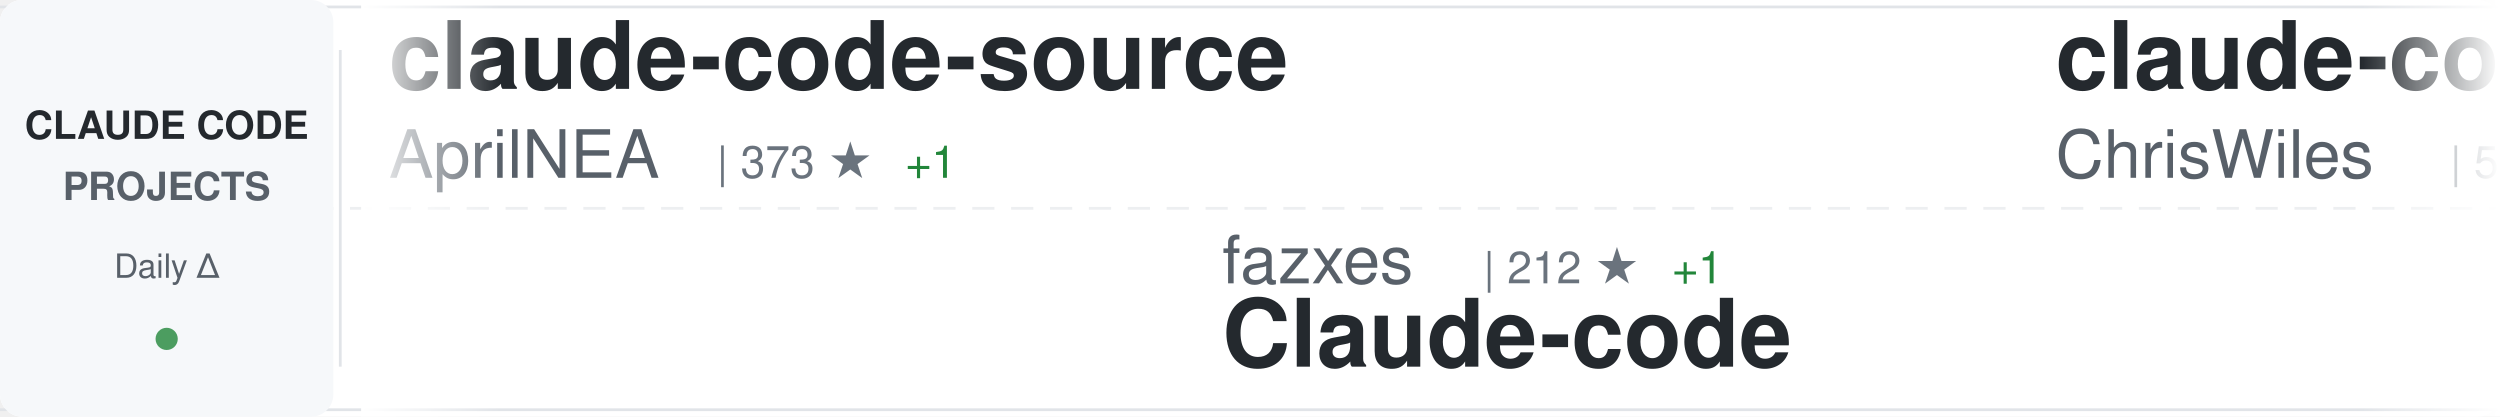
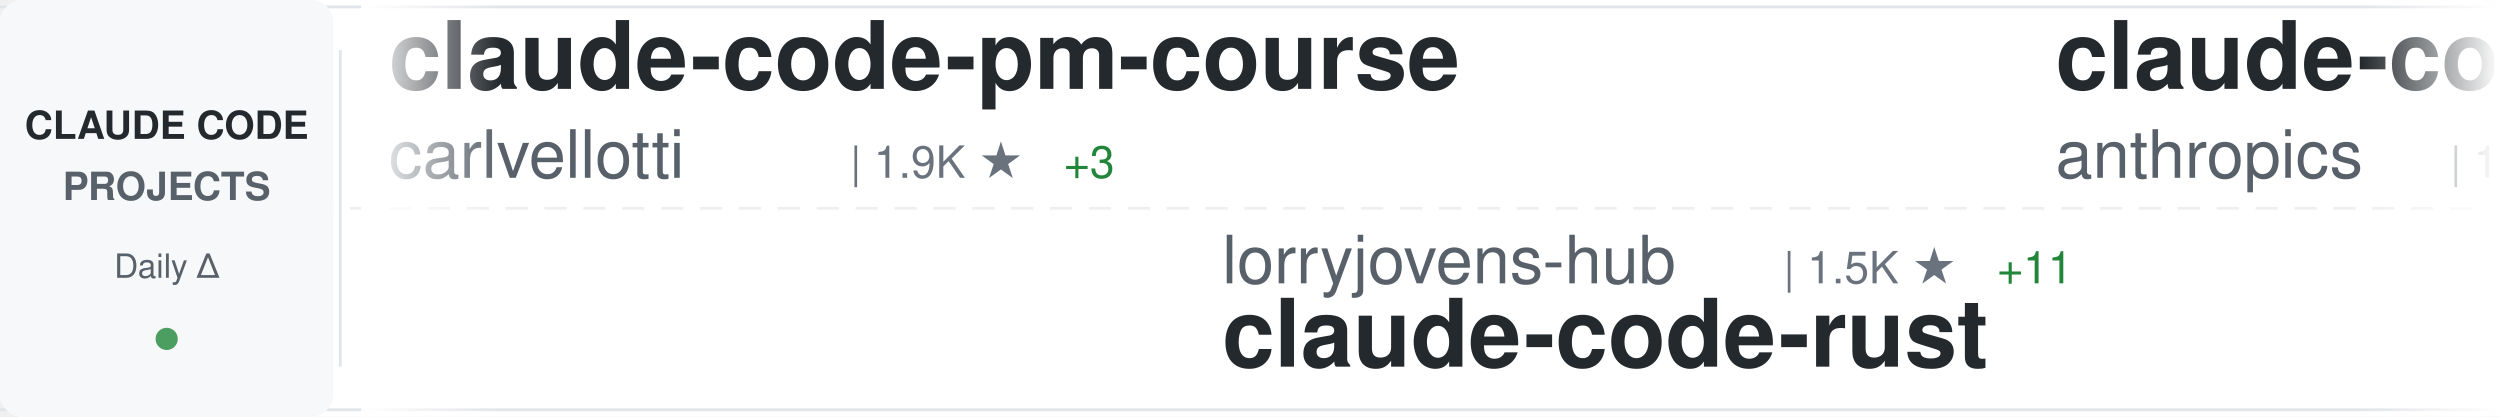
<svg xmlns="http://www.w3.org/2000/svg" width="900" height="150">
  <defs>
    <linearGradient id="awesomeLeftFade" x1="0%" y1="0%" x2="100%" y2="0%">
      <stop offset="0%" style="stop-color:#ffffff;stop-opacity:1" />
      <stop offset="100%" style="stop-color:#ffffff;stop-opacity:0" />
    </linearGradient>
    <linearGradient id="awesomeRightFade" x1="0%" y1="0%" x2="100%" y2="0%">
      <stop offset="0%" style="stop-color:#ffffff;stop-opacity:0" />
      <stop offset="100%" style="stop-color:#ffffff;stop-opacity:1" />
    </linearGradient>
  </defs>
  <rect width="900" height="150" fill="#ffffff" rx="8" />
  <rect x="0" y="2" width="900" height="1" fill="#e1e4e8" />
  <rect x="0" y="147" width="900" height="1" fill="#e1e4e8" />
  <line x1="0" y1="75" x2="900" y2="75" stroke="#e1e4e8" stroke-width="1" stroke-dasharray="8 6" opacity="0.6" />
  <rect x="0" y="0" width="120" height="150" fill="#f6f8fa" rx="8" />
  <text x="60" y="50" font-family="-apple-system, BlinkMacSystemFont, 'Segoe UI', Helvetica, Arial, sans-serif" font-size="14" font-weight="600" fill="#24292e" text-anchor="middle">CLAUDE CODE</text>
  <text x="60" y="72" font-family="-apple-system, BlinkMacSystemFont, 'Segoe UI', Helvetica, Arial, sans-serif" font-size="14" font-weight="600" fill="#586069" text-anchor="middle">PROJECTS</text>
  <text x="60" y="100" font-family="-apple-system, BlinkMacSystemFont, 'Segoe UI', Helvetica, Arial, sans-serif" font-size="12" font-weight="500" fill="#586069" text-anchor="middle">Daily Δ</text>
  <circle cx="60" cy="122" r="4" fill="#22863a" opacity="0.8" />
  <rect x="122" y="18" width="1" height="114" fill="#e1e4e8" />
  <clipPath id="awesomeTickerClip">
    <rect x="130" y="0" width="770" height="150" />
  </clipPath>
  <g clip-path="url(#awesomeTickerClip)">
    <g id="awesomeTickerItems">
      <animateTransform attributeName="transform" attributeType="XML" type="translate" from="0 0" to="-3000 0" dur="54s" repeatCount="indefinite" />
      <g transform="translate(0, 0)">
-         <text x="140" y="32" font-family="-apple-system, BlinkMacSystemFont, 'Segoe UI', Helvetica, Arial, sans-serif" font-size="34" font-weight="600" fill="#24292e">claude-code-source</text>
-         <text x="140" y="64" font-family="-apple-system, BlinkMacSystemFont, 'Segoe UI', Helvetica, Arial, sans-serif" font-size="24" font-weight="400" fill="#586069">AprilNEA</text>
-         <text x="258" y="64" font-family="-apple-system, BlinkMacSystemFont, 'Segoe UI', Helvetica, Arial, sans-serif" font-size="16" font-weight="500" fill="#6a737d">| 373 ★</text>
-         <text x="326" y="64" font-family="-apple-system, BlinkMacSystemFont, 'Segoe UI', Helvetica, Arial, sans-serif" font-size="16" font-weight="500" fill="#22863a"> +1</text>
+         <text x="140" y="32" font-family="-apple-system, BlinkMacSystemFont, 'Segoe UI', Helvetica, Arial, sans-serif" font-size="34" font-weight="600" fill="#24292e">claude-code-pm-course</text>
+         <text x="140" y="64" font-family="-apple-system, BlinkMacSystemFont, 'Segoe UI', Helvetica, Arial, sans-serif" font-size="24" font-weight="400" fill="#586069">carlvellotti</text>
+         <text x="306" y="64" font-family="-apple-system, BlinkMacSystemFont, 'Segoe UI', Helvetica, Arial, sans-serif" font-size="16" font-weight="500" fill="#6a737d">| 1.9K ★</text>
+         <text x="383" y="64" font-family="-apple-system, BlinkMacSystemFont, 'Segoe UI', Helvetica, Arial, sans-serif" font-size="16" font-weight="500" fill="#22863a"> +3</text>
      </g>
      <g transform="translate(300, 0)">
-         <text x="140" y="102" font-family="-apple-system, BlinkMacSystemFont, 'Segoe UI', Helvetica, Arial, sans-serif" font-size="24" font-weight="400" fill="#586069">fazxes</text>
-         <text x="234" y="102" font-family="-apple-system, BlinkMacSystemFont, 'Segoe UI', Helvetica, Arial, sans-serif" font-size="16" font-weight="500" fill="#6a737d">| 212 ★</text>
-         <text x="302" y="102" font-family="-apple-system, BlinkMacSystemFont, 'Segoe UI', Helvetica, Arial, sans-serif" font-size="16" font-weight="500" fill="#22863a"> +1</text>
+         <text x="140" y="102" font-family="-apple-system, BlinkMacSystemFont, 'Segoe UI', Helvetica, Arial, sans-serif" font-size="24" font-weight="400" fill="#586069">lorryjovens-hub</text>
+         <text x="342" y="102" font-family="-apple-system, BlinkMacSystemFont, 'Segoe UI', Helvetica, Arial, sans-serif" font-size="16" font-weight="500" fill="#6a737d">| 1.5K ★</text>
+         <text x="419" y="102" font-family="-apple-system, BlinkMacSystemFont, 'Segoe UI', Helvetica, Arial, sans-serif" font-size="16" font-weight="500" fill="#22863a"> +11</text>
+         <text x="140" y="132" font-family="-apple-system, BlinkMacSystemFont, 'Segoe UI', Helvetica, Arial, sans-serif" font-size="34" font-weight="600" fill="#24292e">claude-code-rust</text>
+       </g>
+       <g transform="translate(600, 0)">
+         <text x="140" y="32" font-family="-apple-system, BlinkMacSystemFont, 'Segoe UI', Helvetica, Arial, sans-serif" font-size="34" font-weight="600" fill="#24292e">claude-code</text>
+         <text x="140" y="64" font-family="-apple-system, BlinkMacSystemFont, 'Segoe UI', Helvetica, Arial, sans-serif" font-size="24" font-weight="400" fill="#586069">anthropics</text>
+         <text x="282" y="64" font-family="-apple-system, BlinkMacSystemFont, 'Segoe UI', Helvetica, Arial, sans-serif" font-size="16" font-weight="500" fill="#6a737d">| 119.4K ★</text>
+         <text x="377" y="64" font-family="-apple-system, BlinkMacSystemFont, 'Segoe UI', Helvetica, Arial, sans-serif" font-size="16" font-weight="500" fill="#22863a"> +369</text>
+       </g>
+       <g transform="translate(900, 0)">
+         <text x="140" y="102" font-family="-apple-system, BlinkMacSystemFont, 'Segoe UI', Helvetica, Arial, sans-serif" font-size="24" font-weight="400" fill="#586069">VineeTagarwaL-code</text>
+         <text x="378" y="102" font-family="-apple-system, BlinkMacSystemFont, 'Segoe UI', Helvetica, Arial, sans-serif" font-size="16" font-weight="500" fill="#6a737d">| 274 ★</text>
+         <text x="446" y="102" font-family="-apple-system, BlinkMacSystemFont, 'Segoe UI', Helvetica, Arial, sans-serif" font-size="16" font-weight="500" fill="#22863a"> +1</text>
+         <text x="140" y="132" font-family="-apple-system, BlinkMacSystemFont, 'Segoe UI', Helvetica, Arial, sans-serif" font-size="34" font-weight="600" fill="#24292e">claude-code</text>
+       </g>
+       <g transform="translate(1200, 0)">
+         <text x="140" y="32" font-family="-apple-system, BlinkMacSystemFont, 'Segoe UI', Helvetica, Arial, sans-serif" font-size="34" font-weight="600" fill="#24292e">Claude-Code</text>
+         <text x="140" y="64" font-family="-apple-system, BlinkMacSystemFont, 'Segoe UI', Helvetica, Arial, sans-serif" font-size="24" font-weight="400" fill="#586069">pengchengneo</text>
+         <text x="306" y="64" font-family="-apple-system, BlinkMacSystemFont, 'Segoe UI', Helvetica, Arial, sans-serif" font-size="16" font-weight="500" fill="#6a737d">| 1.3K ★</text>
+         <text x="383" y="64" font-family="-apple-system, BlinkMacSystemFont, 'Segoe UI', Helvetica, Arial, sans-serif" font-size="16" font-weight="500" fill="#22863a"> +3</text>
+       </g>
+       <g transform="translate(1500, 0)">
+         <text x="140" y="102" font-family="-apple-system, BlinkMacSystemFont, 'Segoe UI', Helvetica, Arial, sans-serif" font-size="24" font-weight="400" fill="#586069">lintsinghua</text>
+         <text x="294" y="102" font-family="-apple-system, BlinkMacSystemFont, 'Segoe UI', Helvetica, Arial, sans-serif" font-size="16" font-weight="500" fill="#6a737d">| 3.0K ★</text>
+         <text x="371" y="102" font-family="-apple-system, BlinkMacSystemFont, 'Segoe UI', Helvetica, Arial, sans-serif" font-size="16" font-weight="500" fill="#22863a"> +12</text>
+         <text x="140" y="132" font-family="-apple-system, BlinkMacSystemFont, 'Segoe UI', Helvetica, Arial, sans-serif" font-size="34" font-weight="600" fill="#24292e">claude-code-book</text>
+       </g>
+       <g transform="translate(1800, 0)">
+         <text x="140" y="32" font-family="-apple-system, BlinkMacSystemFont, 'Segoe UI', Helvetica, Arial, sans-serif" font-size="34" font-weight="600" fill="#24292e">claude-code</text>
+         <text x="140" y="64" font-family="-apple-system, BlinkMacSystemFont, 'Segoe UI', Helvetica, Arial, sans-serif" font-size="24" font-weight="400" fill="#586069">xorespesp</text>
+         <text x="270" y="64" font-family="-apple-system, BlinkMacSystemFont, 'Segoe UI', Helvetica, Arial, sans-serif" font-size="16" font-weight="500" fill="#6a737d">| 219 ★</text>
+       </g>
+       <g transform="translate(2100, 0)">
+         <text x="140" y="102" font-family="-apple-system, BlinkMacSystemFont, 'Segoe UI', Helvetica, Arial, sans-serif" font-size="24" font-weight="400" fill="#586069">zstmfhy</text>
+         <text x="246" y="102" font-family="-apple-system, BlinkMacSystemFont, 'Segoe UI', Helvetica, Arial, sans-serif" font-size="16" font-weight="500" fill="#6a737d">| 190 ★</text>
        <text x="140" y="132" font-family="-apple-system, BlinkMacSystemFont, 'Segoe UI', Helvetica, Arial, sans-serif" font-size="34" font-weight="600" fill="#24292e">Claude-code</text>
      </g>
-       <g transform="translate(600, 0)">
-         <text x="140" y="32" font-family="-apple-system, BlinkMacSystemFont, 'Segoe UI', Helvetica, Arial, sans-serif" font-size="34" font-weight="600" fill="#24292e">claude-code-showcase</text>
-         <text x="140" y="64" font-family="-apple-system, BlinkMacSystemFont, 'Segoe UI', Helvetica, Arial, sans-serif" font-size="24" font-weight="400" fill="#586069">ChrisWiles</text>
-         <text x="282" y="64" font-family="-apple-system, BlinkMacSystemFont, 'Segoe UI', Helvetica, Arial, sans-serif" font-size="16" font-weight="500" fill="#6a737d">| 5.9K ★</text>
-         <text x="359" y="64" font-family="-apple-system, BlinkMacSystemFont, 'Segoe UI', Helvetica, Arial, sans-serif" font-size="16" font-weight="500" fill="#22863a"> +3</text>
-       </g>
-       <g transform="translate(900, 0)">
-         <text x="140" y="102" font-family="-apple-system, BlinkMacSystemFont, 'Segoe UI', Helvetica, Arial, sans-serif" font-size="24" font-weight="400" fill="#586069">slopus</text>
-         <text x="234" y="102" font-family="-apple-system, BlinkMacSystemFont, 'Segoe UI', Helvetica, Arial, sans-serif" font-size="16" font-weight="500" fill="#6a737d">| 19.5K ★</text>
-         <text x="320" y="102" font-family="-apple-system, BlinkMacSystemFont, 'Segoe UI', Helvetica, Arial, sans-serif" font-size="16" font-weight="500" fill="#22863a"> +116</text>
-         <text x="140" y="132" font-family="-apple-system, BlinkMacSystemFont, 'Segoe UI', Helvetica, Arial, sans-serif" font-size="34" font-weight="600" fill="#24292e">happy</text>
-       </g>
-       <g transform="translate(1200, 0)">
-         <text x="140" y="32" font-family="-apple-system, BlinkMacSystemFont, 'Segoe UI', Helvetica, Arial, sans-serif" font-size="34" font-weight="600" fill="#24292e">claude-code-hooks-master...</text>
-         <text x="140" y="64" font-family="-apple-system, BlinkMacSystemFont, 'Segoe UI', Helvetica, Arial, sans-serif" font-size="24" font-weight="400" fill="#586069">disler</text>
-         <text x="234" y="64" font-family="-apple-system, BlinkMacSystemFont, 'Segoe UI', Helvetica, Arial, sans-serif" font-size="16" font-weight="500" fill="#6a737d">| 3.6K ★</text>
-         <text x="311" y="64" font-family="-apple-system, BlinkMacSystemFont, 'Segoe UI', Helvetica, Arial, sans-serif" font-size="16" font-weight="500" fill="#22863a"> +9</text>
-       </g>
-       <g transform="translate(1500, 0)">
-         <text x="140" y="102" font-family="-apple-system, BlinkMacSystemFont, 'Segoe UI', Helvetica, Arial, sans-serif" font-size="24" font-weight="400" fill="#586069">Hyper66666</text>
-         <text x="282" y="102" font-family="-apple-system, BlinkMacSystemFont, 'Segoe UI', Helvetica, Arial, sans-serif" font-size="16" font-weight="500" fill="#6a737d">| 212 ★</text>
-         <text x="140" y="132" font-family="-apple-system, BlinkMacSystemFont, 'Segoe UI', Helvetica, Arial, sans-serif" font-size="34" font-weight="600" fill="#24292e">claude-code-sourcemap</text>
-       </g>
-       <g transform="translate(1800, 0)">
-         <text x="140" y="32" font-family="-apple-system, BlinkMacSystemFont, 'Segoe UI', Helvetica, Arial, sans-serif" font-size="34" font-weight="600" fill="#24292e">claude-code-from-scratch</text>
-         <text x="140" y="64" font-family="-apple-system, BlinkMacSystemFont, 'Segoe UI', Helvetica, Arial, sans-serif" font-size="24" font-weight="400" fill="#586069">Windy3f3f3f3f</text>
-         <text x="318" y="64" font-family="-apple-system, BlinkMacSystemFont, 'Segoe UI', Helvetica, Arial, sans-serif" font-size="16" font-weight="500" fill="#6a737d">| 1.0K ★</text>
-         <text x="395" y="64" font-family="-apple-system, BlinkMacSystemFont, 'Segoe UI', Helvetica, Arial, sans-serif" font-size="16" font-weight="500" fill="#22863a"> +10</text>
-       </g>
-       <g transform="translate(2100, 0)">
-         <text x="140" y="102" font-family="-apple-system, BlinkMacSystemFont, 'Segoe UI', Helvetica, Arial, sans-serif" font-size="24" font-weight="400" fill="#586069">nicedreamzapp</text>
-         <text x="318" y="102" font-family="-apple-system, BlinkMacSystemFont, 'Segoe UI', Helvetica, Arial, sans-serif" font-size="16" font-weight="500" fill="#6a737d">| 2.4K ★</text>
-         <text x="395" y="102" font-family="-apple-system, BlinkMacSystemFont, 'Segoe UI', Helvetica, Arial, sans-serif" font-size="16" font-weight="500" fill="#22863a"> +19</text>
-         <text x="140" y="132" font-family="-apple-system, BlinkMacSystemFont, 'Segoe UI', Helvetica, Arial, sans-serif" font-size="34" font-weight="600" fill="#24292e">claude-code-local</text>
-       </g>
      <g transform="translate(2400, 0)">
-         <text x="140" y="32" font-family="-apple-system, BlinkMacSystemFont, 'Segoe UI', Helvetica, Arial, sans-serif" font-size="34" font-weight="600" fill="#24292e">claude-code-infrastructu...</text>
-         <text x="140" y="64" font-family="-apple-system, BlinkMacSystemFont, 'Segoe UI', Helvetica, Arial, sans-serif" font-size="24" font-weight="400" fill="#586069">diet103</text>
-         <text x="246" y="64" font-family="-apple-system, BlinkMacSystemFont, 'Segoe UI', Helvetica, Arial, sans-serif" font-size="16" font-weight="500" fill="#6a737d">| 9.6K ★</text>
-         <text x="323" y="64" font-family="-apple-system, BlinkMacSystemFont, 'Segoe UI', Helvetica, Arial, sans-serif" font-size="16" font-weight="500" fill="#22863a"> +7</text>
+         <text x="140" y="32" font-family="-apple-system, BlinkMacSystemFont, 'Segoe UI', Helvetica, Arial, sans-serif" font-size="34" font-weight="600" fill="#24292e">agents</text>
+         <text x="140" y="64" font-family="-apple-system, BlinkMacSystemFont, 'Segoe UI', Helvetica, Arial, sans-serif" font-size="24" font-weight="400" fill="#586069">wshobson</text>
+         <text x="258" y="64" font-family="-apple-system, BlinkMacSystemFont, 'Segoe UI', Helvetica, Arial, sans-serif" font-size="16" font-weight="500" fill="#6a737d">| 34.6K ★</text>
+         <text x="344" y="64" font-family="-apple-system, BlinkMacSystemFont, 'Segoe UI', Helvetica, Arial, sans-serif" font-size="16" font-weight="500" fill="#22863a"> +64</text>
      </g>
      <g transform="translate(2700, 0)">
-         <text x="140" y="102" font-family="-apple-system, BlinkMacSystemFont, 'Segoe UI', Helvetica, Arial, sans-serif" font-size="24" font-weight="400" fill="#586069">davila7</text>
-         <text x="246" y="102" font-family="-apple-system, BlinkMacSystemFont, 'Segoe UI', Helvetica, Arial, sans-serif" font-size="16" font-weight="500" fill="#6a737d">| 26.4K ★</text>
-         <text x="332" y="102" font-family="-apple-system, BlinkMacSystemFont, 'Segoe UI', Helvetica, Arial, sans-serif" font-size="16" font-weight="500" fill="#22863a"> +245</text>
-         <text x="140" y="132" font-family="-apple-system, BlinkMacSystemFont, 'Segoe UI', Helvetica, Arial, sans-serif" font-size="34" font-weight="600" fill="#24292e">claude-code-templates</text>
+         <text x="140" y="102" font-family="-apple-system, BlinkMacSystemFont, 'Segoe UI', Helvetica, Arial, sans-serif" font-size="24" font-weight="400" fill="#586069">JrCx7scC</text>
+         <text x="258" y="102" font-family="-apple-system, BlinkMacSystemFont, 'Segoe UI', Helvetica, Arial, sans-serif" font-size="16" font-weight="500" fill="#6a737d">| 363 ★</text>
+         <text x="326" y="102" font-family="-apple-system, BlinkMacSystemFont, 'Segoe UI', Helvetica, Arial, sans-serif" font-size="16" font-weight="500" fill="#22863a"> +1</text>
+         <text x="140" y="132" font-family="-apple-system, BlinkMacSystemFont, 'Segoe UI', Helvetica, Arial, sans-serif" font-size="34" font-weight="600" fill="#24292e">claude-code-source</text>
      </g>
      <g transform="translate(3000, 0)">
-         <text x="140" y="32" font-family="-apple-system, BlinkMacSystemFont, 'Segoe UI', Helvetica, Arial, sans-serif" font-size="34" font-weight="600" fill="#24292e">claude-code-source</text>
-         <text x="140" y="64" font-family="-apple-system, BlinkMacSystemFont, 'Segoe UI', Helvetica, Arial, sans-serif" font-size="24" font-weight="400" fill="#586069">AprilNEA</text>
-         <text x="258" y="64" font-family="-apple-system, BlinkMacSystemFont, 'Segoe UI', Helvetica, Arial, sans-serif" font-size="16" font-weight="500" fill="#6a737d">| 373 ★</text>
-         <text x="326" y="64" font-family="-apple-system, BlinkMacSystemFont, 'Segoe UI', Helvetica, Arial, sans-serif" font-size="16" font-weight="500" fill="#22863a"> +1</text>
+         <text x="140" y="32" font-family="-apple-system, BlinkMacSystemFont, 'Segoe UI', Helvetica, Arial, sans-serif" font-size="34" font-weight="600" fill="#24292e">claude-code-pm-course</text>
+         <text x="140" y="64" font-family="-apple-system, BlinkMacSystemFont, 'Segoe UI', Helvetica, Arial, sans-serif" font-size="24" font-weight="400" fill="#586069">carlvellotti</text>
+         <text x="306" y="64" font-family="-apple-system, BlinkMacSystemFont, 'Segoe UI', Helvetica, Arial, sans-serif" font-size="16" font-weight="500" fill="#6a737d">| 1.9K ★</text>
+         <text x="383" y="64" font-family="-apple-system, BlinkMacSystemFont, 'Segoe UI', Helvetica, Arial, sans-serif" font-size="16" font-weight="500" fill="#22863a"> +3</text>
      </g>
      <g transform="translate(3300, 0)">
-         <text x="140" y="102" font-family="-apple-system, BlinkMacSystemFont, 'Segoe UI', Helvetica, Arial, sans-serif" font-size="24" font-weight="400" fill="#586069">fazxes</text>
-         <text x="234" y="102" font-family="-apple-system, BlinkMacSystemFont, 'Segoe UI', Helvetica, Arial, sans-serif" font-size="16" font-weight="500" fill="#6a737d">| 212 ★</text>
-         <text x="302" y="102" font-family="-apple-system, BlinkMacSystemFont, 'Segoe UI', Helvetica, Arial, sans-serif" font-size="16" font-weight="500" fill="#22863a"> +1</text>
-         <text x="140" y="132" font-family="-apple-system, BlinkMacSystemFont, 'Segoe UI', Helvetica, Arial, sans-serif" font-size="34" font-weight="600" fill="#24292e">Claude-code</text>
+         <text x="140" y="102" font-family="-apple-system, BlinkMacSystemFont, 'Segoe UI', Helvetica, Arial, sans-serif" font-size="24" font-weight="400" fill="#586069">lorryjovens-hub</text>
+         <text x="342" y="102" font-family="-apple-system, BlinkMacSystemFont, 'Segoe UI', Helvetica, Arial, sans-serif" font-size="16" font-weight="500" fill="#6a737d">| 1.5K ★</text>
+         <text x="419" y="102" font-family="-apple-system, BlinkMacSystemFont, 'Segoe UI', Helvetica, Arial, sans-serif" font-size="16" font-weight="500" fill="#22863a"> +11</text>
+         <text x="140" y="132" font-family="-apple-system, BlinkMacSystemFont, 'Segoe UI', Helvetica, Arial, sans-serif" font-size="34" font-weight="600" fill="#24292e">claude-code-rust</text>
      </g>
      <g transform="translate(3600, 0)">
-         <text x="140" y="32" font-family="-apple-system, BlinkMacSystemFont, 'Segoe UI', Helvetica, Arial, sans-serif" font-size="34" font-weight="600" fill="#24292e">claude-code-showcase</text>
-         <text x="140" y="64" font-family="-apple-system, BlinkMacSystemFont, 'Segoe UI', Helvetica, Arial, sans-serif" font-size="24" font-weight="400" fill="#586069">ChrisWiles</text>
-         <text x="282" y="64" font-family="-apple-system, BlinkMacSystemFont, 'Segoe UI', Helvetica, Arial, sans-serif" font-size="16" font-weight="500" fill="#6a737d">| 5.9K ★</text>
-         <text x="359" y="64" font-family="-apple-system, BlinkMacSystemFont, 'Segoe UI', Helvetica, Arial, sans-serif" font-size="16" font-weight="500" fill="#22863a"> +3</text>
+         <text x="140" y="32" font-family="-apple-system, BlinkMacSystemFont, 'Segoe UI', Helvetica, Arial, sans-serif" font-size="34" font-weight="600" fill="#24292e">claude-code</text>
+         <text x="140" y="64" font-family="-apple-system, BlinkMacSystemFont, 'Segoe UI', Helvetica, Arial, sans-serif" font-size="24" font-weight="400" fill="#586069">anthropics</text>
+         <text x="282" y="64" font-family="-apple-system, BlinkMacSystemFont, 'Segoe UI', Helvetica, Arial, sans-serif" font-size="16" font-weight="500" fill="#6a737d">| 119.4K ★</text>
+         <text x="377" y="64" font-family="-apple-system, BlinkMacSystemFont, 'Segoe UI', Helvetica, Arial, sans-serif" font-size="16" font-weight="500" fill="#22863a"> +369</text>
      </g>
      <g transform="translate(3900, 0)">
-         <text x="140" y="102" font-family="-apple-system, BlinkMacSystemFont, 'Segoe UI', Helvetica, Arial, sans-serif" font-size="24" font-weight="400" fill="#586069">slopus</text>
-         <text x="234" y="102" font-family="-apple-system, BlinkMacSystemFont, 'Segoe UI', Helvetica, Arial, sans-serif" font-size="16" font-weight="500" fill="#6a737d">| 19.5K ★</text>
-         <text x="320" y="102" font-family="-apple-system, BlinkMacSystemFont, 'Segoe UI', Helvetica, Arial, sans-serif" font-size="16" font-weight="500" fill="#22863a"> +116</text>
-         <text x="140" y="132" font-family="-apple-system, BlinkMacSystemFont, 'Segoe UI', Helvetica, Arial, sans-serif" font-size="34" font-weight="600" fill="#24292e">happy</text>
+         <text x="140" y="102" font-family="-apple-system, BlinkMacSystemFont, 'Segoe UI', Helvetica, Arial, sans-serif" font-size="24" font-weight="400" fill="#586069">VineeTagarwaL-code</text>
+         <text x="378" y="102" font-family="-apple-system, BlinkMacSystemFont, 'Segoe UI', Helvetica, Arial, sans-serif" font-size="16" font-weight="500" fill="#6a737d">| 274 ★</text>
+         <text x="446" y="102" font-family="-apple-system, BlinkMacSystemFont, 'Segoe UI', Helvetica, Arial, sans-serif" font-size="16" font-weight="500" fill="#22863a"> +1</text>
+         <text x="140" y="132" font-family="-apple-system, BlinkMacSystemFont, 'Segoe UI', Helvetica, Arial, sans-serif" font-size="34" font-weight="600" fill="#24292e">claude-code</text>
      </g>
    </g>
  </g>
  <rect x="130" y="0" width="50" height="150" fill="url(#awesomeLeftFade)" />
  <rect x="850" y="0" width="50" height="150" fill="url(#awesomeRightFade)" />
</svg>
